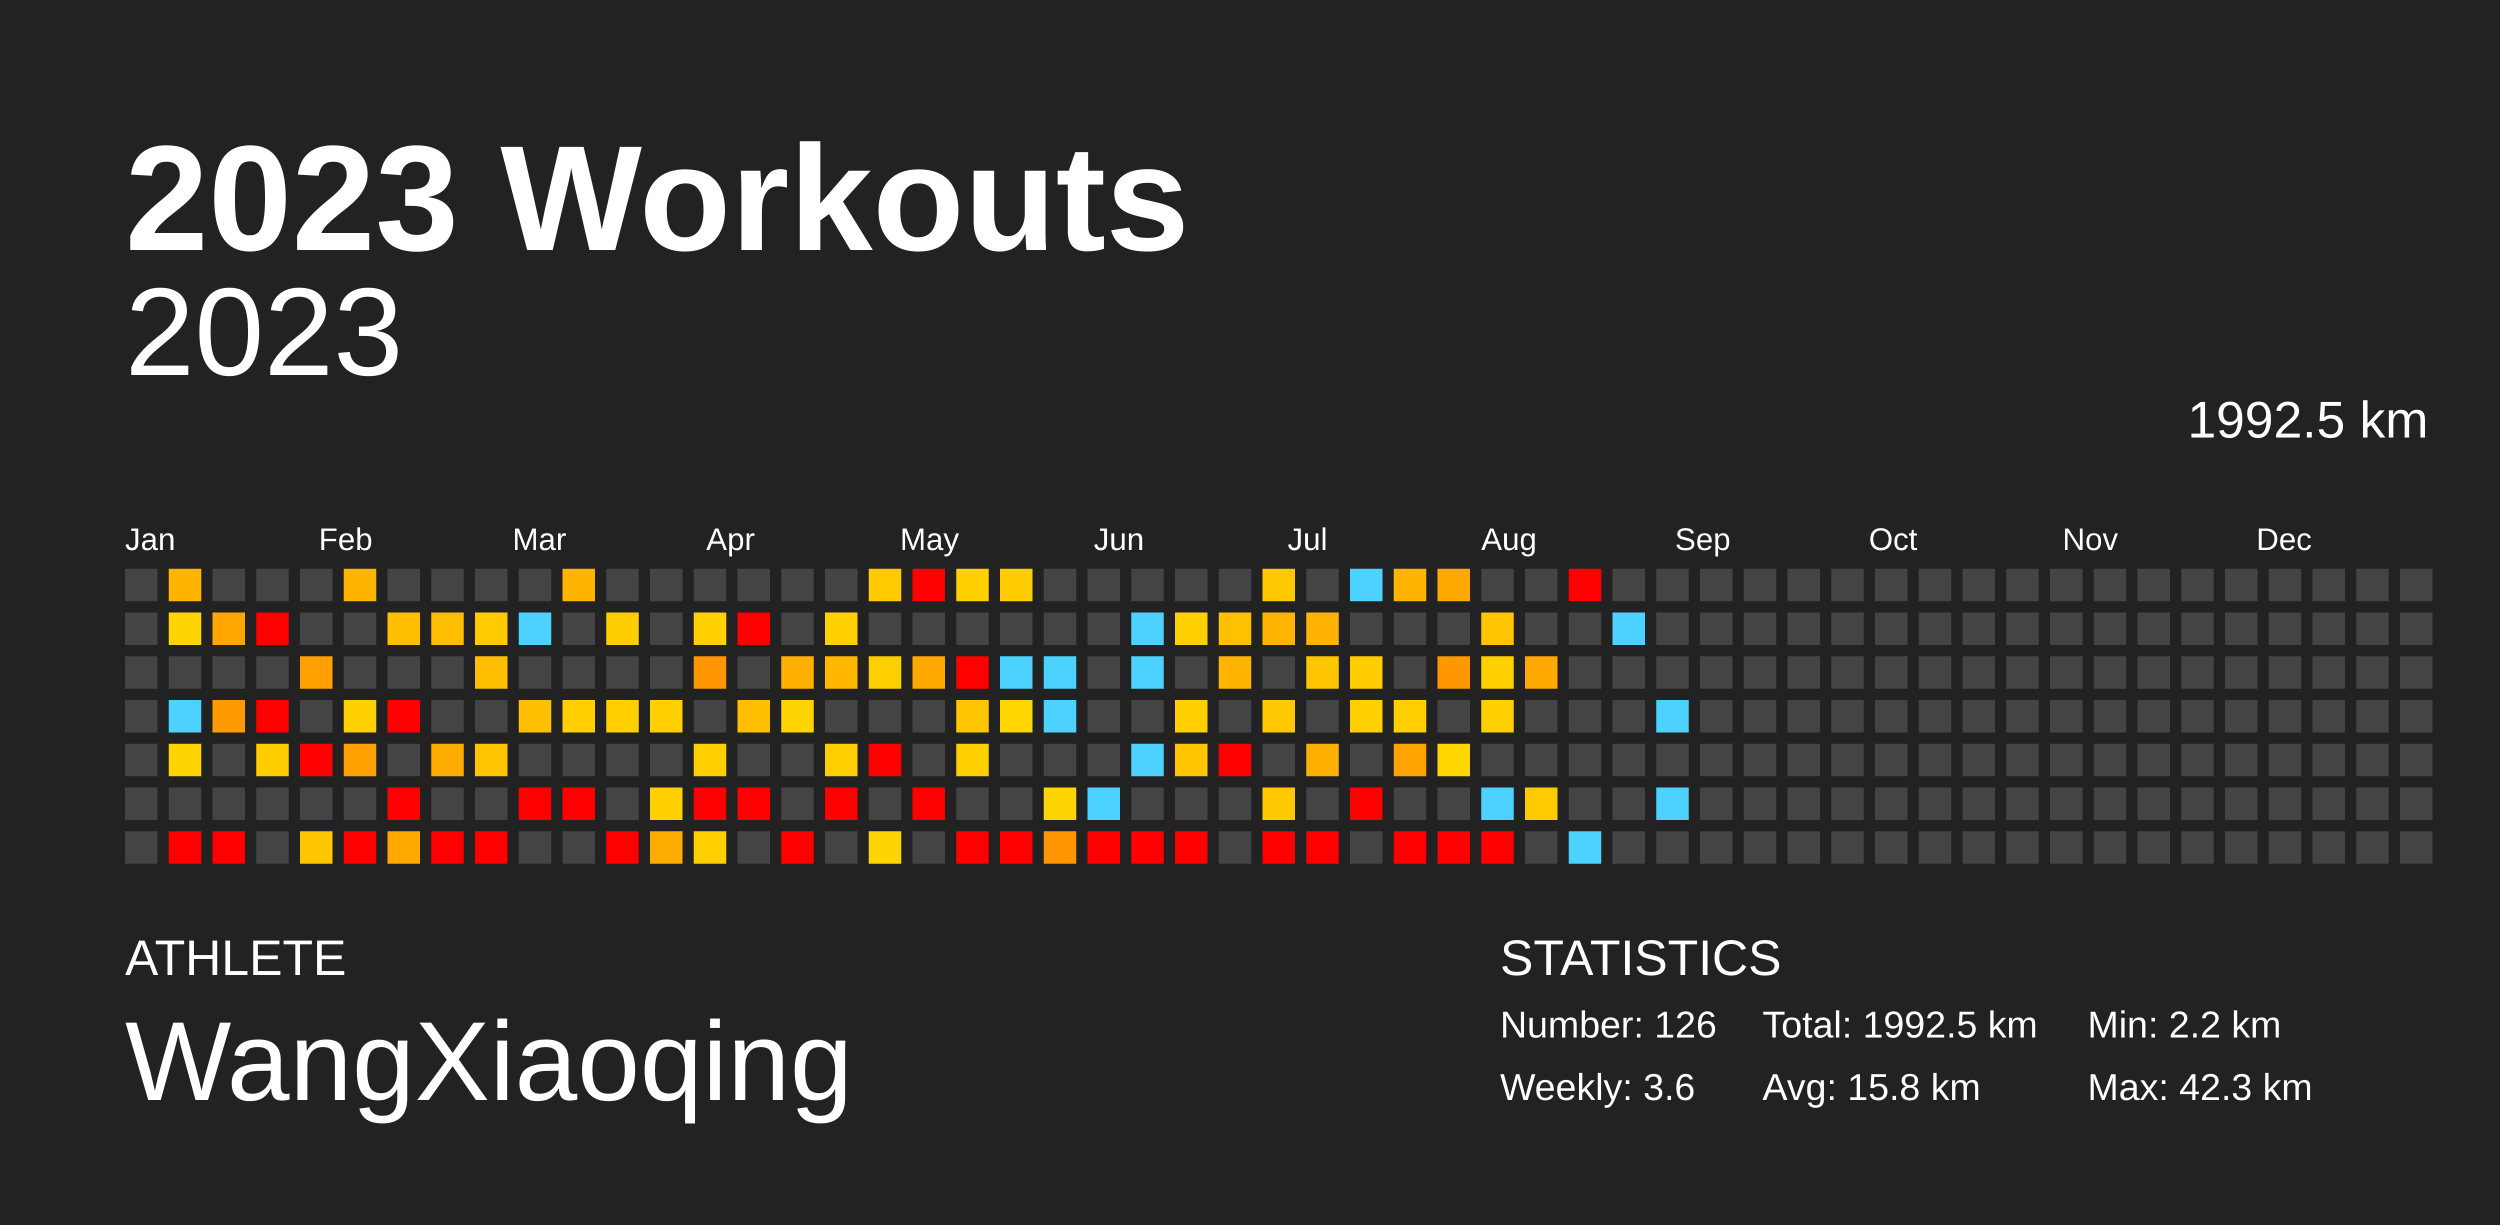
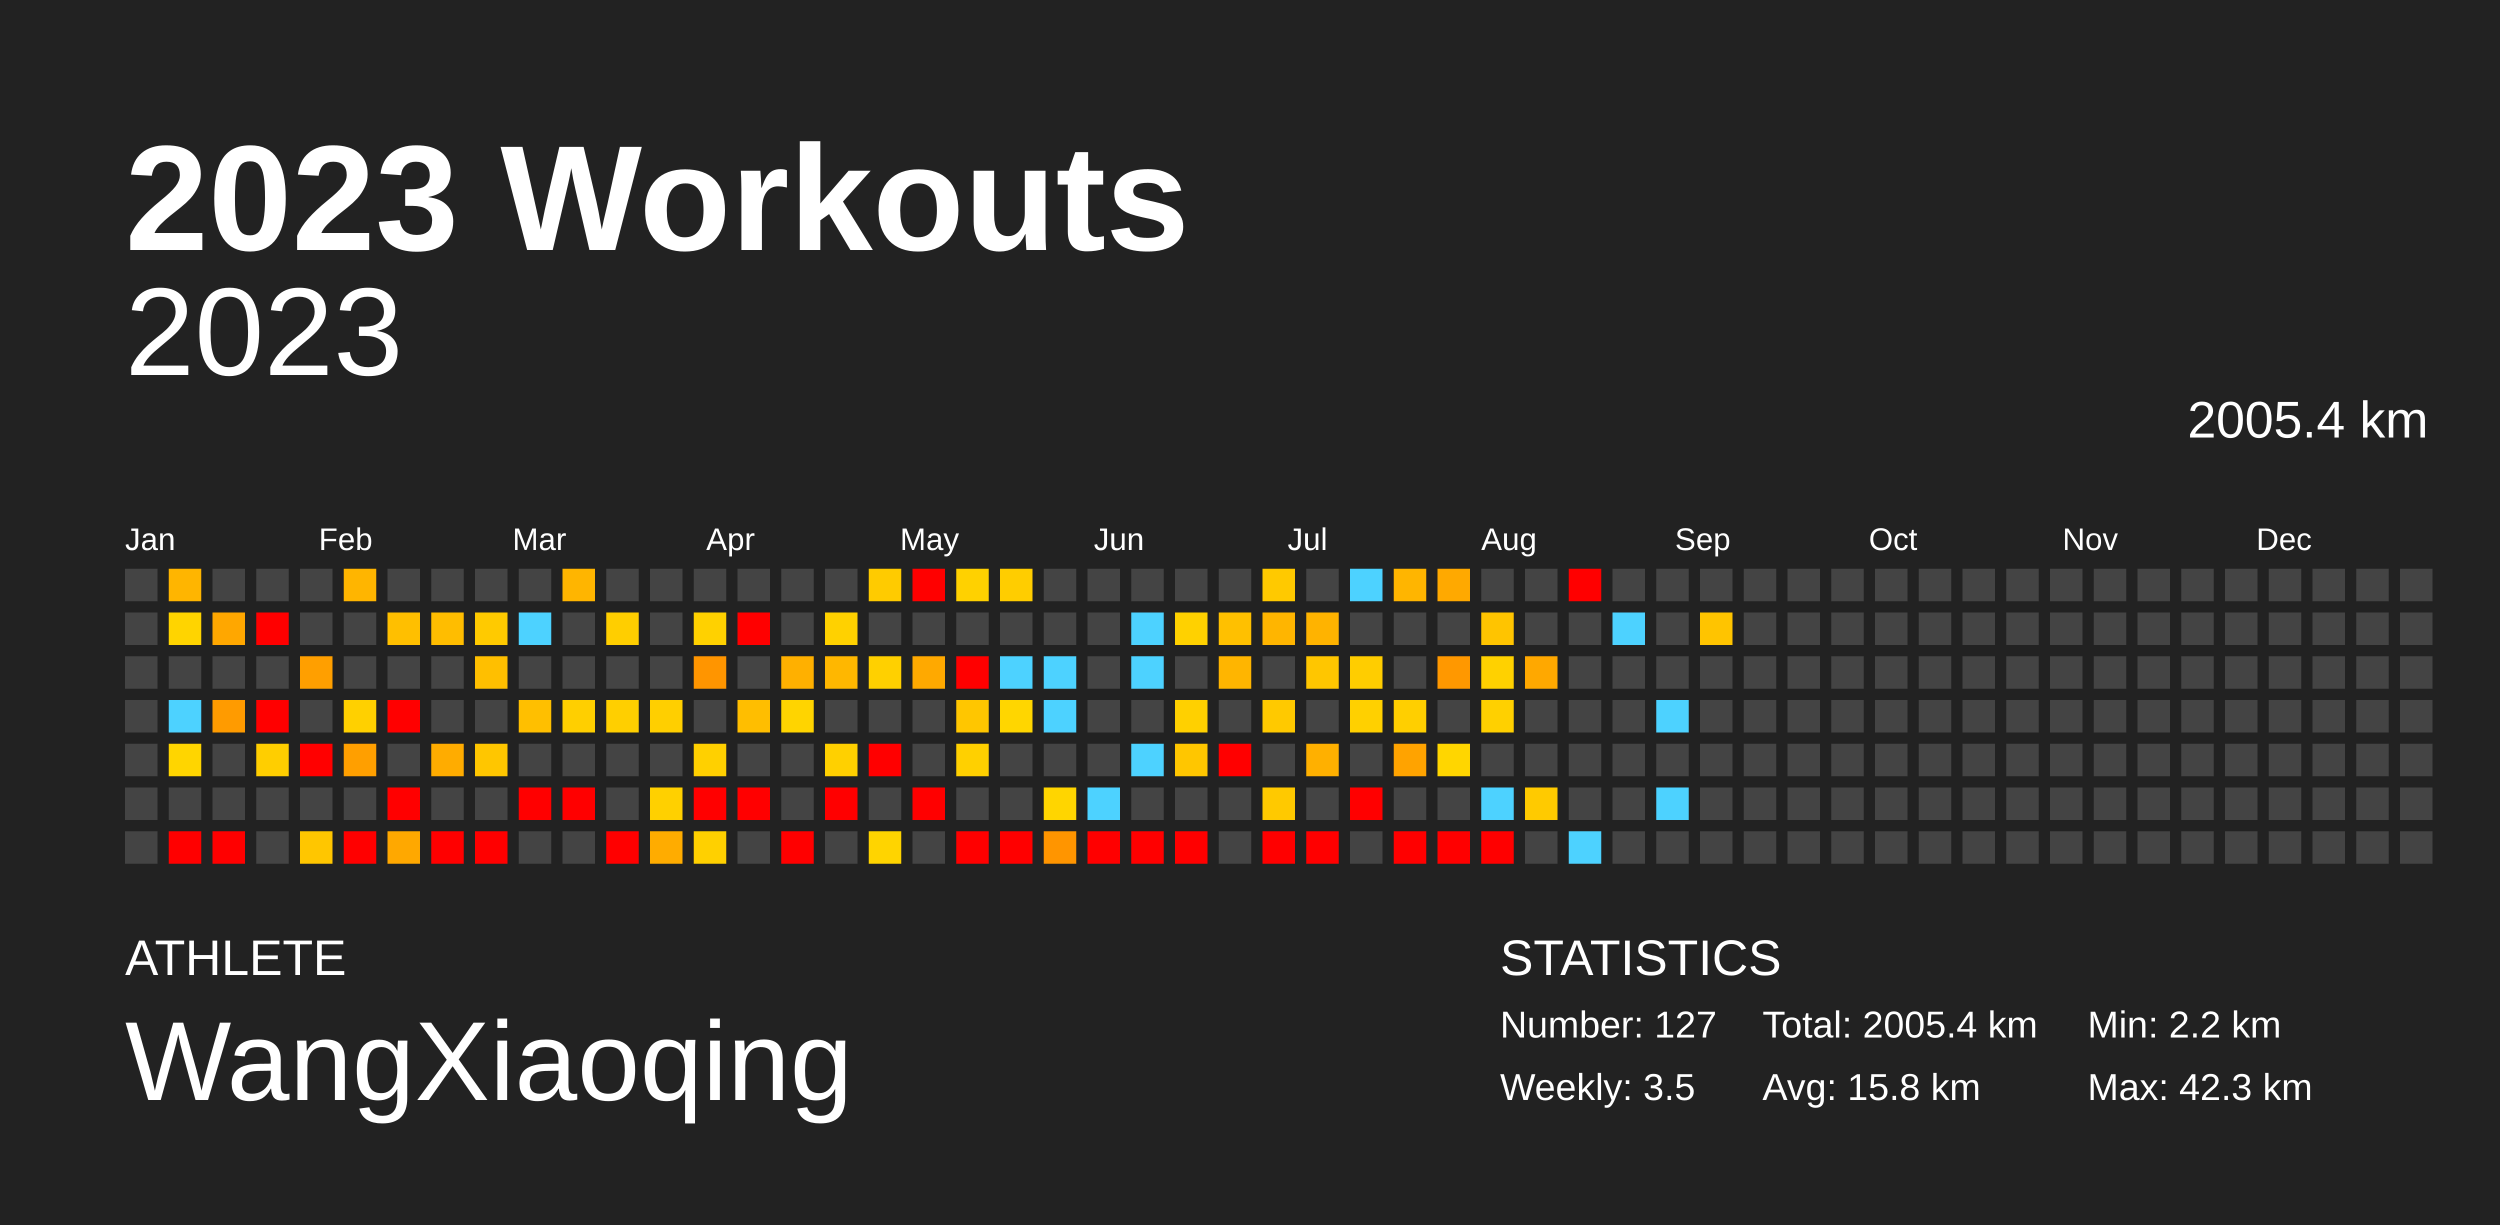
<svg xmlns="http://www.w3.org/2000/svg" baseProfile="full" height="98mm" version="1.1" viewBox="0,0,200,98" width="200mm">
  <defs />
  <rect fill="#222222" height="98" width="200" x="0" y="0" />
  <text fill="#FFFFFF" style="font-size:12px; font-family:Arial; font-weight:bold;" x="10" y="20">2023 Workouts</text>
  <text fill="#FFFFFF" style="font-size:4px; font-family:Arial" x="10" y="78">ATHLETE</text>
  <text fill="#FFFFFF" style="font-size:9px; font-family:Arial" x="10" y="88">WangXiaoqing</text>
  <text fill="#FFFFFF" style="font-size:4px; font-family:Arial" x="120" y="78">STATISTICS</text>
-   <text fill="#FFFFFF" style="font-size:3px; font-family:Arial" x="120" y="83">Number: 126</text>
-   <text fill="#FFFFFF" style="font-size:3px; font-family:Arial" x="120" y="88">Weekly: 3.6</text>
-   <text fill="#FFFFFF" style="font-size:3px; font-family:Arial" x="141" y="83">Total: 1992.5 km</text>
+   <text fill="#FFFFFF" style="font-size:3px; font-family:Arial" x="120" y="83">Number: 127</text>
+   <text fill="#FFFFFF" style="font-size:3px; font-family:Arial" x="120" y="88">Weekly: 3.5</text>
+   <text fill="#FFFFFF" style="font-size:3px; font-family:Arial" x="141" y="83">Total: 2005.4 km</text>
  <text fill="#FFFFFF" style="font-size:3px; font-family:Arial" x="141" y="88">Avg: 15.8 km</text>
  <text fill="#FFFFFF" style="font-size:3px; font-family:Arial" x="167" y="83">Min: 2.2 km</text>
  <text fill="#FFFFFF" style="font-size:3px; font-family:Arial" x="167" y="88">Max: 42.3 km</text>
  <text alignment-baseline="hanging" fill="#FFFFFF" style="font-size:10.0px; font-family:Arial;" x="10" y="30">2023</text>
-   <text alignment-baseline="hanging" fill="#FFFFFF" style="font-size:4.125px; font-family:Arial;" x="175" y="35">1992.5 km</text>
+   <text alignment-baseline="hanging" fill="#FFFFFF" style="font-size:4.125px; font-family:Arial;" x="175" y="35">2005.4 km</text>
  <text fill="#FFFFFF" style="font-size:2.5px; font-family:Arial" x="10.0" y="44">Jan</text>
  <text fill="#FFFFFF" style="font-size:2.5px; font-family:Arial" x="25.5" y="44">Feb</text>
  <text fill="#FFFFFF" style="font-size:2.5px; font-family:Arial" x="41.0" y="44">Mar</text>
  <text fill="#FFFFFF" style="font-size:2.5px; font-family:Arial" x="56.5" y="44">Apr</text>
  <text fill="#FFFFFF" style="font-size:2.5px; font-family:Arial" x="72.0" y="44">May</text>
  <text fill="#FFFFFF" style="font-size:2.5px; font-family:Arial" x="87.5" y="44">Jun</text>
  <text fill="#FFFFFF" style="font-size:2.5px; font-family:Arial" x="103.0" y="44">Jul</text>
  <text fill="#FFFFFF" style="font-size:2.5px; font-family:Arial" x="118.5" y="44">Aug</text>
  <text fill="#FFFFFF" style="font-size:2.5px; font-family:Arial" x="134.0" y="44">Sep</text>
  <text fill="#FFFFFF" style="font-size:2.5px; font-family:Arial" x="149.5" y="44">Oct</text>
  <text fill="#FFFFFF" style="font-size:2.5px; font-family:Arial" x="165.0" y="44">Nov</text>
  <text fill="#FFFFFF" style="font-size:2.5px; font-family:Arial" x="180.5" y="44">Dec</text>
  <rect fill="#444444" height="2.6" width="2.6" x="10.0" y="45.5" />
  <rect fill="#444444" height="2.6" width="2.6" x="10.0" y="49.0" />
  <rect fill="#444444" height="2.6" width="2.6" x="10.0" y="52.5" />
  <rect fill="#444444" height="2.6" width="2.6" x="10.0" y="56.0" />
  <rect fill="#444444" height="2.6" width="2.6" x="10.0" y="59.5" />
  <rect fill="#444444" height="2.6" width="2.6" x="10.0" y="63.0" />
  <rect fill="#444444" height="2.6" width="2.6" x="10.0" y="66.5" />
  <rect fill="#ffb500" height="2.6" width="2.6" x="13.5" y="45.5" />
  <rect fill="#ffd400" height="2.6" width="2.6" x="13.5" y="49.0" />
  <rect fill="#444444" height="2.6" width="2.6" x="13.5" y="52.5" />
  <rect fill="#4dd2ff" height="2.6" width="2.6" x="13.5" y="56.0" />
  <rect fill="#ffd500" height="2.6" width="2.6" x="13.5" y="59.5" />
  <rect fill="#444444" height="2.6" width="2.6" x="13.5" y="63.0" />
  <rect fill="red" height="2.6" width="2.6" x="13.5" y="66.5" />
  <rect fill="#444444" height="2.6" width="2.6" x="17.0" y="45.5" />
  <rect fill="#ffa700" height="2.6" width="2.6" x="17.0" y="49.0" />
  <rect fill="#444444" height="2.6" width="2.6" x="17.0" y="52.5" />
  <rect fill="#ff9b00" height="2.6" width="2.6" x="17.0" y="56.0" />
  <rect fill="#444444" height="2.6" width="2.6" x="17.0" y="59.5" />
  <rect fill="#444444" height="2.6" width="2.6" x="17.0" y="63.0" />
  <rect fill="red" height="2.6" width="2.6" x="17.0" y="66.5" />
  <rect fill="#444444" height="2.6" width="2.6" x="20.5" y="45.5" />
  <rect fill="red" height="2.6" width="2.6" x="20.5" y="49.0" />
  <rect fill="#444444" height="2.6" width="2.6" x="20.5" y="52.5" />
  <rect fill="red" height="2.6" width="2.6" x="20.5" y="56.0" />
  <rect fill="#ffce00" height="2.6" width="2.6" x="20.5" y="59.5" />
  <rect fill="#444444" height="2.6" width="2.6" x="20.5" y="63.0" />
  <rect fill="#444444" height="2.6" width="2.6" x="20.5" y="66.5" />
  <rect fill="#444444" height="2.6" width="2.6" x="24.0" y="45.5" />
  <rect fill="#444444" height="2.6" width="2.6" x="24.0" y="49.0" />
  <rect fill="#ff9f00" height="2.6" width="2.6" x="24.0" y="52.5" />
  <rect fill="#444444" height="2.6" width="2.6" x="24.0" y="56.0" />
  <rect fill="red" height="2.6" width="2.6" x="24.0" y="59.5" />
  <rect fill="#444444" height="2.6" width="2.6" x="24.0" y="63.0" />
  <rect fill="#ffc600" height="2.6" width="2.6" x="24.0" y="66.5" />
  <rect fill="#ffb500" height="2.6" width="2.6" x="27.5" y="45.5" />
  <rect fill="#444444" height="2.6" width="2.6" x="27.5" y="49.0" />
  <rect fill="#444444" height="2.6" width="2.6" x="27.5" y="52.5" />
  <rect fill="#ffd000" height="2.6" width="2.6" x="27.5" y="56.0" />
  <rect fill="#ff9f00" height="2.6" width="2.6" x="27.5" y="59.5" />
  <rect fill="#444444" height="2.6" width="2.6" x="27.5" y="63.0" />
  <rect fill="red" height="2.6" width="2.6" x="27.5" y="66.5" />
  <rect fill="#444444" height="2.6" width="2.6" x="31.0" y="45.5" />
  <rect fill="#ffbf00" height="2.6" width="2.6" x="31.0" y="49.0" />
  <rect fill="#444444" height="2.6" width="2.6" x="31.0" y="52.5" />
  <rect fill="red" height="2.6" width="2.6" x="31.0" y="56.0" />
  <rect fill="#444444" height="2.6" width="2.6" x="31.0" y="59.5" />
  <rect fill="red" height="2.6" width="2.6" x="31.0" y="63.0" />
  <rect fill="#ffa800" height="2.6" width="2.6" x="31.0" y="66.5" />
  <rect fill="#444444" height="2.6" width="2.6" x="34.5" y="45.5" />
  <rect fill="#ffbd00" height="2.6" width="2.6" x="34.5" y="49.0" />
  <rect fill="#444444" height="2.6" width="2.6" x="34.5" y="52.5" />
  <rect fill="#444444" height="2.6" width="2.6" x="34.5" y="56.0" />
  <rect fill="#ffac00" height="2.6" width="2.6" x="34.5" y="59.5" />
  <rect fill="#444444" height="2.6" width="2.6" x="34.5" y="63.0" />
  <rect fill="red" height="2.6" width="2.6" x="34.5" y="66.5" />
  <rect fill="#444444" height="2.6" width="2.6" x="38.0" y="45.5" />
  <rect fill="#ffca00" height="2.6" width="2.6" x="38.0" y="49.0" />
  <rect fill="#ffbf00" height="2.6" width="2.6" x="38.0" y="52.5" />
  <rect fill="#444444" height="2.6" width="2.6" x="38.0" y="56.0" />
  <rect fill="#ffc600" height="2.6" width="2.6" x="38.0" y="59.5" />
  <rect fill="#444444" height="2.6" width="2.6" x="38.0" y="63.0" />
  <rect fill="red" height="2.6" width="2.6" x="38.0" y="66.5" />
  <rect fill="#444444" height="2.6" width="2.6" x="41.5" y="45.5" />
  <rect fill="#4dd2ff" height="2.6" width="2.6" x="41.5" y="49.0" />
  <rect fill="#444444" height="2.6" width="2.6" x="41.5" y="52.5" />
  <rect fill="#ffbf00" height="2.6" width="2.6" x="41.5" y="56.0" />
  <rect fill="#444444" height="2.6" width="2.6" x="41.5" y="59.5" />
  <rect fill="red" height="2.6" width="2.6" x="41.5" y="63.0" />
  <rect fill="#444444" height="2.6" width="2.6" x="41.5" y="66.5" />
  <rect fill="#ffb500" height="2.6" width="2.6" x="45.0" y="45.5" />
  <rect fill="#444444" height="2.6" width="2.6" x="45.0" y="49.0" />
  <rect fill="#444444" height="2.6" width="2.6" x="45.0" y="52.5" />
  <rect fill="#ffcf00" height="2.6" width="2.6" x="45.0" y="56.0" />
  <rect fill="#444444" height="2.6" width="2.6" x="45.0" y="59.5" />
  <rect fill="red" height="2.6" width="2.6" x="45.0" y="63.0" />
  <rect fill="#444444" height="2.6" width="2.6" x="45.0" y="66.5" />
  <rect fill="#444444" height="2.6" width="2.6" x="48.5" y="45.5" />
  <rect fill="#ffce00" height="2.6" width="2.6" x="48.5" y="49.0" />
  <rect fill="#444444" height="2.6" width="2.6" x="48.5" y="52.5" />
  <rect fill="#ffcf00" height="2.6" width="2.6" x="48.5" y="56.0" />
  <rect fill="#444444" height="2.6" width="2.6" x="48.5" y="59.5" />
  <rect fill="#444444" height="2.6" width="2.6" x="48.5" y="63.0" />
  <rect fill="red" height="2.6" width="2.6" x="48.5" y="66.5" />
  <rect fill="#444444" height="2.6" width="2.6" x="52.0" y="45.5" />
  <rect fill="#444444" height="2.6" width="2.6" x="52.0" y="49.0" />
  <rect fill="#444444" height="2.6" width="2.6" x="52.0" y="52.5" />
  <rect fill="#ffcf00" height="2.6" width="2.6" x="52.0" y="56.0" />
  <rect fill="#444444" height="2.6" width="2.6" x="52.0" y="59.5" />
  <rect fill="#ffd000" height="2.6" width="2.6" x="52.0" y="63.0" />
  <rect fill="#ffac00" height="2.6" width="2.6" x="52.0" y="66.5" />
  <rect fill="#444444" height="2.6" width="2.6" x="55.5" y="45.5" />
  <rect fill="#ffd100" height="2.6" width="2.6" x="55.5" y="49.0" />
  <rect fill="#ff9500" height="2.6" width="2.6" x="55.5" y="52.5" />
  <rect fill="#444444" height="2.6" width="2.6" x="55.5" y="56.0" />
  <rect fill="#ffd000" height="2.6" width="2.6" x="55.5" y="59.5" />
  <rect fill="red" height="2.6" width="2.6" x="55.5" y="63.0" />
  <rect fill="#ffd000" height="2.6" width="2.6" x="55.5" y="66.5" />
  <rect fill="#444444" height="2.6" width="2.6" x="59.0" y="45.5" />
  <rect fill="red" height="2.6" width="2.6" x="59.0" y="49.0" />
  <rect fill="#444444" height="2.6" width="2.6" x="59.0" y="52.5" />
  <rect fill="#ffbe00" height="2.6" width="2.6" x="59.0" y="56.0" />
  <rect fill="#444444" height="2.6" width="2.6" x="59.0" y="59.5" />
  <rect fill="red" height="2.6" width="2.6" x="59.0" y="63.0" />
  <rect fill="#444444" height="2.6" width="2.6" x="59.0" y="66.5" />
  <rect fill="#444444" height="2.6" width="2.6" x="62.5" y="45.5" />
  <rect fill="#444444" height="2.6" width="2.6" x="62.5" y="49.0" />
  <rect fill="#ffb000" height="2.6" width="2.6" x="62.5" y="52.5" />
  <rect fill="#ffd400" height="2.6" width="2.6" x="62.5" y="56.0" />
  <rect fill="#444444" height="2.6" width="2.6" x="62.5" y="59.5" />
  <rect fill="#444444" height="2.6" width="2.6" x="62.5" y="63.0" />
  <rect fill="red" height="2.6" width="2.6" x="62.5" y="66.5" />
  <rect fill="#444444" height="2.6" width="2.6" x="66.0" y="45.5" />
  <rect fill="#ffd100" height="2.6" width="2.6" x="66.0" y="49.0" />
  <rect fill="#ffb700" height="2.6" width="2.6" x="66.0" y="52.5" />
  <rect fill="#444444" height="2.6" width="2.6" x="66.0" y="56.0" />
  <rect fill="#ffd000" height="2.6" width="2.6" x="66.0" y="59.5" />
  <rect fill="red" height="2.6" width="2.6" x="66.0" y="63.0" />
  <rect fill="#444444" height="2.6" width="2.6" x="66.0" y="66.5" />
  <rect fill="#ffcb00" height="2.6" width="2.6" x="69.5" y="45.5" />
  <rect fill="#444444" height="2.6" width="2.6" x="69.5" y="49.0" />
  <rect fill="#ffd000" height="2.6" width="2.6" x="69.5" y="52.5" />
  <rect fill="#444444" height="2.6" width="2.6" x="69.5" y="56.0" />
  <rect fill="red" height="2.6" width="2.6" x="69.5" y="59.5" />
  <rect fill="#444444" height="2.6" width="2.6" x="69.5" y="63.0" />
  <rect fill="#ffd400" height="2.6" width="2.6" x="69.5" y="66.5" />
  <rect fill="red" height="2.6" width="2.6" x="73.0" y="45.5" />
  <rect fill="#444444" height="2.6" width="2.6" x="73.0" y="49.0" />
  <rect fill="#ffa900" height="2.6" width="2.6" x="73.0" y="52.5" />
  <rect fill="#444444" height="2.6" width="2.6" x="73.0" y="56.0" />
  <rect fill="#444444" height="2.6" width="2.6" x="73.0" y="59.5" />
  <rect fill="red" height="2.6" width="2.6" x="73.0" y="63.0" />
  <rect fill="#444444" height="2.6" width="2.6" x="73.0" y="66.5" />
  <rect fill="#ffd100" height="2.6" width="2.6" x="76.5" y="45.5" />
  <rect fill="#444444" height="2.6" width="2.6" x="76.5" y="49.0" />
  <rect fill="red" height="2.6" width="2.6" x="76.5" y="52.5" />
  <rect fill="#ffc600" height="2.6" width="2.6" x="76.5" y="56.0" />
  <rect fill="#ffd000" height="2.6" width="2.6" x="76.5" y="59.5" />
  <rect fill="#444444" height="2.6" width="2.6" x="76.5" y="63.0" />
  <rect fill="red" height="2.6" width="2.6" x="76.5" y="66.5" />
  <rect fill="#ffcd00" height="2.6" width="2.6" x="80.0" y="45.5" />
  <rect fill="#444444" height="2.6" width="2.6" x="80.0" y="49.0" />
  <rect fill="#4dd2ff" height="2.6" width="2.6" x="80.0" y="52.5" />
  <rect fill="#ffd600" height="2.6" width="2.6" x="80.0" y="56.0" />
  <rect fill="#444444" height="2.6" width="2.6" x="80.0" y="59.5" />
  <rect fill="#444444" height="2.6" width="2.6" x="80.0" y="63.0" />
  <rect fill="red" height="2.6" width="2.6" x="80.0" y="66.5" />
  <rect fill="#444444" height="2.6" width="2.6" x="83.5" y="45.5" />
  <rect fill="#444444" height="2.6" width="2.6" x="83.5" y="49.0" />
  <rect fill="#4dd2ff" height="2.6" width="2.6" x="83.5" y="52.5" />
  <rect fill="#4dd2ff" height="2.6" width="2.6" x="83.5" y="56.0" />
  <rect fill="#444444" height="2.6" width="2.6" x="83.5" y="59.5" />
  <rect fill="#ffd500" height="2.6" width="2.6" x="83.5" y="63.0" />
  <rect fill="#ff9500" height="2.6" width="2.6" x="83.5" y="66.5" />
  <rect fill="#444444" height="2.6" width="2.6" x="87.0" y="45.5" />
  <rect fill="#444444" height="2.6" width="2.6" x="87.0" y="49.0" />
  <rect fill="#444444" height="2.6" width="2.6" x="87.0" y="52.5" />
  <rect fill="#444444" height="2.6" width="2.6" x="87.0" y="56.0" />
  <rect fill="#444444" height="2.6" width="2.6" x="87.0" y="59.5" />
  <rect fill="#4dd2ff" height="2.6" width="2.6" x="87.0" y="63.0" />
  <rect fill="red" height="2.6" width="2.6" x="87.0" y="66.5" />
  <rect fill="#444444" height="2.6" width="2.6" x="90.5" y="45.5" />
  <rect fill="#4dd2ff" height="2.6" width="2.6" x="90.5" y="49.0" />
  <rect fill="#4dd2ff" height="2.6" width="2.6" x="90.5" y="52.5" />
  <rect fill="#444444" height="2.6" width="2.6" x="90.5" y="56.0" />
  <rect fill="#4dd2ff" height="2.6" width="2.6" x="90.5" y="59.5" />
  <rect fill="#444444" height="2.6" width="2.6" x="90.5" y="63.0" />
  <rect fill="red" height="2.6" width="2.6" x="90.5" y="66.5" />
  <rect fill="#444444" height="2.6" width="2.6" x="94.0" y="45.5" />
  <rect fill="#ffd100" height="2.6" width="2.6" x="94.0" y="49.0" />
  <rect fill="#444444" height="2.6" width="2.6" x="94.0" y="52.5" />
  <rect fill="#ffd000" height="2.6" width="2.6" x="94.0" y="56.0" />
  <rect fill="#ffc600" height="2.6" width="2.6" x="94.0" y="59.5" />
  <rect fill="#444444" height="2.6" width="2.6" x="94.0" y="63.0" />
  <rect fill="red" height="2.6" width="2.6" x="94.0" y="66.5" />
  <rect fill="#444444" height="2.6" width="2.6" x="97.5" y="45.5" />
  <rect fill="#ffc000" height="2.6" width="2.6" x="97.5" y="49.0" />
  <rect fill="#ffb500" height="2.6" width="2.6" x="97.5" y="52.5" />
  <rect fill="#444444" height="2.6" width="2.6" x="97.5" y="56.0" />
  <rect fill="red" height="2.6" width="2.6" x="97.5" y="59.5" />
  <rect fill="#444444" height="2.6" width="2.6" x="97.5" y="63.0" />
  <rect fill="#444444" height="2.6" width="2.6" x="97.5" y="66.5" />
  <rect fill="#ffc900" height="2.6" width="2.6" x="101.0" y="45.5" />
  <rect fill="#ffb500" height="2.6" width="2.6" x="101.0" y="49.0" />
  <rect fill="#444444" height="2.6" width="2.6" x="101.0" y="52.5" />
  <rect fill="#ffc900" height="2.6" width="2.6" x="101.0" y="56.0" />
  <rect fill="#444444" height="2.6" width="2.6" x="101.0" y="59.5" />
  <rect fill="#ffc900" height="2.6" width="2.6" x="101.0" y="63.0" />
  <rect fill="red" height="2.6" width="2.6" x="101.0" y="66.5" />
  <rect fill="#444444" height="2.6" width="2.6" x="104.5" y="45.5" />
  <rect fill="#ffb300" height="2.6" width="2.6" x="104.5" y="49.0" />
  <rect fill="#ffc600" height="2.6" width="2.6" x="104.5" y="52.5" />
  <rect fill="#444444" height="2.6" width="2.6" x="104.5" y="56.0" />
  <rect fill="#ffb000" height="2.6" width="2.6" x="104.5" y="59.5" />
  <rect fill="#444444" height="2.6" width="2.6" x="104.5" y="63.0" />
  <rect fill="red" height="2.6" width="2.6" x="104.5" y="66.5" />
  <rect fill="#4dd2ff" height="2.6" width="2.6" x="108.0" y="45.5" />
  <rect fill="#444444" height="2.6" width="2.6" x="108.0" y="49.0" />
  <rect fill="#ffcd00" height="2.6" width="2.6" x="108.0" y="52.5" />
  <rect fill="#ffd000" height="2.6" width="2.6" x="108.0" y="56.0" />
  <rect fill="#444444" height="2.6" width="2.6" x="108.0" y="59.5" />
  <rect fill="red" height="2.6" width="2.6" x="108.0" y="63.0" />
  <rect fill="#444444" height="2.6" width="2.6" x="108.0" y="66.5" />
  <rect fill="#ffb500" height="2.6" width="2.6" x="111.5" y="45.5" />
  <rect fill="#444444" height="2.6" width="2.6" x="111.5" y="49.0" />
  <rect fill="#444444" height="2.6" width="2.6" x="111.5" y="52.5" />
  <rect fill="#ffcf00" height="2.6" width="2.6" x="111.5" y="56.0" />
  <rect fill="#ffa300" height="2.6" width="2.6" x="111.5" y="59.5" />
  <rect fill="#444444" height="2.6" width="2.6" x="111.5" y="63.0" />
  <rect fill="red" height="2.6" width="2.6" x="111.5" y="66.5" />
  <rect fill="#ffa900" height="2.6" width="2.6" x="115.0" y="45.5" />
  <rect fill="#444444" height="2.6" width="2.6" x="115.0" y="49.0" />
  <rect fill="#ff9800" height="2.6" width="2.6" x="115.0" y="52.5" />
  <rect fill="#444444" height="2.6" width="2.6" x="115.0" y="56.0" />
  <rect fill="#ffd600" height="2.6" width="2.6" x="115.0" y="59.5" />
  <rect fill="#444444" height="2.6" width="2.6" x="115.0" y="63.0" />
  <rect fill="red" height="2.6" width="2.6" x="115.0" y="66.5" />
  <rect fill="#444444" height="2.6" width="2.6" x="118.5" y="45.5" />
  <rect fill="#ffc400" height="2.6" width="2.6" x="118.5" y="49.0" />
  <rect fill="#ffd100" height="2.6" width="2.6" x="118.5" y="52.5" />
  <rect fill="#ffd000" height="2.6" width="2.6" x="118.5" y="56.0" />
  <rect fill="#444444" height="2.6" width="2.6" x="118.5" y="59.5" />
  <rect fill="#4dd2ff" height="2.6" width="2.6" x="118.5" y="63.0" />
  <rect fill="red" height="2.6" width="2.6" x="118.5" y="66.5" />
  <rect fill="#444444" height="2.6" width="2.6" x="122.0" y="45.5" />
  <rect fill="#444444" height="2.6" width="2.6" x="122.0" y="49.0" />
  <rect fill="#ffa800" height="2.6" width="2.6" x="122.0" y="52.5" />
  <rect fill="#444444" height="2.6" width="2.6" x="122.0" y="56.0" />
  <rect fill="#444444" height="2.6" width="2.6" x="122.0" y="59.5" />
  <rect fill="#ffca00" height="2.6" width="2.6" x="122.0" y="63.0" />
  <rect fill="#444444" height="2.6" width="2.6" x="122.0" y="66.5" />
  <rect fill="red" height="2.6" width="2.6" x="125.5" y="45.5" />
  <rect fill="#444444" height="2.6" width="2.6" x="125.5" y="49.0" />
  <rect fill="#444444" height="2.6" width="2.6" x="125.5" y="52.5" />
  <rect fill="#444444" height="2.6" width="2.6" x="125.5" y="56.0" />
  <rect fill="#444444" height="2.6" width="2.6" x="125.5" y="59.5" />
  <rect fill="#444444" height="2.6" width="2.6" x="125.5" y="63.0" />
  <rect fill="#4dd2ff" height="2.6" width="2.6" x="125.5" y="66.5" />
  <rect fill="#444444" height="2.6" width="2.6" x="129.0" y="45.5" />
  <rect fill="#4dd2ff" height="2.6" width="2.6" x="129.0" y="49.0" />
  <rect fill="#444444" height="2.6" width="2.6" x="129.0" y="52.5" />
  <rect fill="#444444" height="2.6" width="2.6" x="129.0" y="56.0" />
  <rect fill="#444444" height="2.6" width="2.6" x="129.0" y="59.5" />
  <rect fill="#444444" height="2.6" width="2.6" x="129.0" y="63.0" />
  <rect fill="#444444" height="2.6" width="2.6" x="129.0" y="66.5" />
  <rect fill="#444444" height="2.6" width="2.6" x="132.5" y="45.5" />
  <rect fill="#444444" height="2.6" width="2.6" x="132.5" y="49.0" />
  <rect fill="#444444" height="2.6" width="2.6" x="132.5" y="52.5" />
  <rect fill="#4dd2ff" height="2.6" width="2.6" x="132.5" y="56.0" />
  <rect fill="#444444" height="2.6" width="2.6" x="132.5" y="59.5" />
  <rect fill="#4dd2ff" height="2.6" width="2.6" x="132.5" y="63.0" />
  <rect fill="#444444" height="2.6" width="2.6" x="132.5" y="66.5" />
  <rect fill="#444444" height="2.6" width="2.6" x="136.0" y="45.5" />
-   <rect fill="#444444" height="2.6" width="2.6" x="136.0" y="49.0" />
+   <rect fill="#ffc400" height="2.6" width="2.6" x="136.0" y="49.0" />
  <rect fill="#444444" height="2.6" width="2.6" x="136.0" y="52.5" />
  <rect fill="#444444" height="2.6" width="2.6" x="136.0" y="56.0" />
  <rect fill="#444444" height="2.6" width="2.6" x="136.0" y="59.5" />
  <rect fill="#444444" height="2.6" width="2.6" x="136.0" y="63.0" />
  <rect fill="#444444" height="2.6" width="2.6" x="136.0" y="66.5" />
  <rect fill="#444444" height="2.6" width="2.6" x="139.5" y="45.5" />
  <rect fill="#444444" height="2.6" width="2.6" x="139.5" y="49.0" />
  <rect fill="#444444" height="2.6" width="2.6" x="139.5" y="52.5" />
  <rect fill="#444444" height="2.6" width="2.6" x="139.5" y="56.0" />
  <rect fill="#444444" height="2.6" width="2.6" x="139.5" y="59.5" />
  <rect fill="#444444" height="2.6" width="2.6" x="139.5" y="63.0" />
  <rect fill="#444444" height="2.6" width="2.6" x="139.5" y="66.5" />
  <rect fill="#444444" height="2.6" width="2.6" x="143.0" y="45.5" />
  <rect fill="#444444" height="2.6" width="2.6" x="143.0" y="49.0" />
  <rect fill="#444444" height="2.6" width="2.6" x="143.0" y="52.5" />
  <rect fill="#444444" height="2.6" width="2.6" x="143.0" y="56.0" />
  <rect fill="#444444" height="2.6" width="2.6" x="143.0" y="59.5" />
  <rect fill="#444444" height="2.6" width="2.6" x="143.0" y="63.0" />
  <rect fill="#444444" height="2.6" width="2.6" x="143.0" y="66.5" />
  <rect fill="#444444" height="2.6" width="2.6" x="146.5" y="45.5" />
  <rect fill="#444444" height="2.6" width="2.6" x="146.5" y="49.0" />
  <rect fill="#444444" height="2.6" width="2.6" x="146.5" y="52.5" />
  <rect fill="#444444" height="2.6" width="2.6" x="146.5" y="56.0" />
  <rect fill="#444444" height="2.6" width="2.6" x="146.5" y="59.5" />
  <rect fill="#444444" height="2.6" width="2.6" x="146.5" y="63.0" />
  <rect fill="#444444" height="2.6" width="2.6" x="146.5" y="66.5" />
  <rect fill="#444444" height="2.6" width="2.6" x="150.0" y="45.5" />
  <rect fill="#444444" height="2.6" width="2.6" x="150.0" y="49.0" />
  <rect fill="#444444" height="2.6" width="2.6" x="150.0" y="52.5" />
  <rect fill="#444444" height="2.6" width="2.6" x="150.0" y="56.0" />
  <rect fill="#444444" height="2.6" width="2.6" x="150.0" y="59.5" />
  <rect fill="#444444" height="2.6" width="2.6" x="150.0" y="63.0" />
  <rect fill="#444444" height="2.6" width="2.6" x="150.0" y="66.5" />
  <rect fill="#444444" height="2.6" width="2.6" x="153.5" y="45.5" />
  <rect fill="#444444" height="2.6" width="2.6" x="153.5" y="49.0" />
  <rect fill="#444444" height="2.6" width="2.6" x="153.5" y="52.5" />
  <rect fill="#444444" height="2.6" width="2.6" x="153.5" y="56.0" />
  <rect fill="#444444" height="2.6" width="2.6" x="153.5" y="59.5" />
  <rect fill="#444444" height="2.6" width="2.6" x="153.5" y="63.0" />
  <rect fill="#444444" height="2.6" width="2.6" x="153.5" y="66.5" />
  <rect fill="#444444" height="2.6" width="2.6" x="157.0" y="45.5" />
  <rect fill="#444444" height="2.6" width="2.6" x="157.0" y="49.0" />
  <rect fill="#444444" height="2.6" width="2.6" x="157.0" y="52.5" />
  <rect fill="#444444" height="2.6" width="2.6" x="157.0" y="56.0" />
  <rect fill="#444444" height="2.6" width="2.6" x="157.0" y="59.5" />
  <rect fill="#444444" height="2.6" width="2.6" x="157.0" y="63.0" />
  <rect fill="#444444" height="2.6" width="2.6" x="157.0" y="66.5" />
  <rect fill="#444444" height="2.6" width="2.6" x="160.5" y="45.5" />
  <rect fill="#444444" height="2.6" width="2.6" x="160.5" y="49.0" />
  <rect fill="#444444" height="2.6" width="2.6" x="160.5" y="52.5" />
  <rect fill="#444444" height="2.6" width="2.6" x="160.5" y="56.0" />
  <rect fill="#444444" height="2.6" width="2.6" x="160.5" y="59.5" />
  <rect fill="#444444" height="2.6" width="2.6" x="160.5" y="63.0" />
  <rect fill="#444444" height="2.6" width="2.6" x="160.5" y="66.5" />
  <rect fill="#444444" height="2.6" width="2.6" x="164.0" y="45.5" />
  <rect fill="#444444" height="2.6" width="2.6" x="164.0" y="49.0" />
  <rect fill="#444444" height="2.6" width="2.6" x="164.0" y="52.5" />
  <rect fill="#444444" height="2.6" width="2.6" x="164.0" y="56.0" />
  <rect fill="#444444" height="2.6" width="2.6" x="164.0" y="59.5" />
  <rect fill="#444444" height="2.6" width="2.6" x="164.0" y="63.0" />
  <rect fill="#444444" height="2.6" width="2.6" x="164.0" y="66.5" />
  <rect fill="#444444" height="2.6" width="2.6" x="167.5" y="45.5" />
  <rect fill="#444444" height="2.6" width="2.6" x="167.5" y="49.0" />
  <rect fill="#444444" height="2.6" width="2.6" x="167.5" y="52.5" />
  <rect fill="#444444" height="2.6" width="2.6" x="167.5" y="56.0" />
  <rect fill="#444444" height="2.6" width="2.6" x="167.5" y="59.5" />
  <rect fill="#444444" height="2.6" width="2.6" x="167.5" y="63.0" />
  <rect fill="#444444" height="2.6" width="2.6" x="167.5" y="66.5" />
  <rect fill="#444444" height="2.6" width="2.6" x="171.0" y="45.5" />
  <rect fill="#444444" height="2.6" width="2.6" x="171.0" y="49.0" />
  <rect fill="#444444" height="2.6" width="2.6" x="171.0" y="52.5" />
  <rect fill="#444444" height="2.6" width="2.6" x="171.0" y="56.0" />
  <rect fill="#444444" height="2.6" width="2.6" x="171.0" y="59.5" />
  <rect fill="#444444" height="2.6" width="2.6" x="171.0" y="63.0" />
  <rect fill="#444444" height="2.6" width="2.6" x="171.0" y="66.5" />
  <rect fill="#444444" height="2.6" width="2.6" x="174.5" y="45.5" />
  <rect fill="#444444" height="2.6" width="2.6" x="174.5" y="49.0" />
  <rect fill="#444444" height="2.6" width="2.6" x="174.5" y="52.5" />
  <rect fill="#444444" height="2.6" width="2.6" x="174.5" y="56.0" />
  <rect fill="#444444" height="2.6" width="2.6" x="174.5" y="59.5" />
  <rect fill="#444444" height="2.6" width="2.6" x="174.5" y="63.0" />
  <rect fill="#444444" height="2.6" width="2.6" x="174.5" y="66.5" />
  <rect fill="#444444" height="2.6" width="2.6" x="178.0" y="45.5" />
  <rect fill="#444444" height="2.6" width="2.6" x="178.0" y="49.0" />
  <rect fill="#444444" height="2.6" width="2.6" x="178.0" y="52.5" />
  <rect fill="#444444" height="2.6" width="2.6" x="178.0" y="56.0" />
  <rect fill="#444444" height="2.6" width="2.6" x="178.0" y="59.5" />
  <rect fill="#444444" height="2.6" width="2.6" x="178.0" y="63.0" />
  <rect fill="#444444" height="2.6" width="2.6" x="178.0" y="66.5" />
  <rect fill="#444444" height="2.6" width="2.6" x="181.5" y="45.5" />
  <rect fill="#444444" height="2.6" width="2.6" x="181.5" y="49.0" />
  <rect fill="#444444" height="2.6" width="2.6" x="181.5" y="52.5" />
  <rect fill="#444444" height="2.6" width="2.6" x="181.5" y="56.0" />
  <rect fill="#444444" height="2.6" width="2.6" x="181.5" y="59.5" />
  <rect fill="#444444" height="2.6" width="2.6" x="181.5" y="63.0" />
  <rect fill="#444444" height="2.6" width="2.6" x="181.5" y="66.5" />
  <rect fill="#444444" height="2.6" width="2.6" x="185.0" y="45.5" />
  <rect fill="#444444" height="2.6" width="2.6" x="185.0" y="49.0" />
  <rect fill="#444444" height="2.6" width="2.6" x="185.0" y="52.5" />
  <rect fill="#444444" height="2.6" width="2.6" x="185.0" y="56.0" />
  <rect fill="#444444" height="2.6" width="2.6" x="185.0" y="59.5" />
  <rect fill="#444444" height="2.6" width="2.6" x="185.0" y="63.0" />
  <rect fill="#444444" height="2.6" width="2.6" x="185.0" y="66.5" />
  <rect fill="#444444" height="2.6" width="2.6" x="188.5" y="45.5" />
  <rect fill="#444444" height="2.6" width="2.6" x="188.5" y="49.0" />
  <rect fill="#444444" height="2.6" width="2.6" x="188.5" y="52.5" />
  <rect fill="#444444" height="2.6" width="2.6" x="188.5" y="56.0" />
  <rect fill="#444444" height="2.6" width="2.6" x="188.5" y="59.5" />
  <rect fill="#444444" height="2.6" width="2.6" x="188.5" y="63.0" />
  <rect fill="#444444" height="2.6" width="2.6" x="188.5" y="66.5" />
  <rect fill="#444444" height="2.6" width="2.6" x="192.0" y="45.5" />
  <rect fill="#444444" height="2.6" width="2.6" x="192.0" y="49.0" />
  <rect fill="#444444" height="2.6" width="2.6" x="192.0" y="52.5" />
  <rect fill="#444444" height="2.6" width="2.6" x="192.0" y="56.0" />
  <rect fill="#444444" height="2.6" width="2.6" x="192.0" y="59.5" />
  <rect fill="#444444" height="2.6" width="2.6" x="192.0" y="63.0" />
  <rect fill="#444444" height="2.6" width="2.6" x="192.0" y="66.5" />
</svg>
